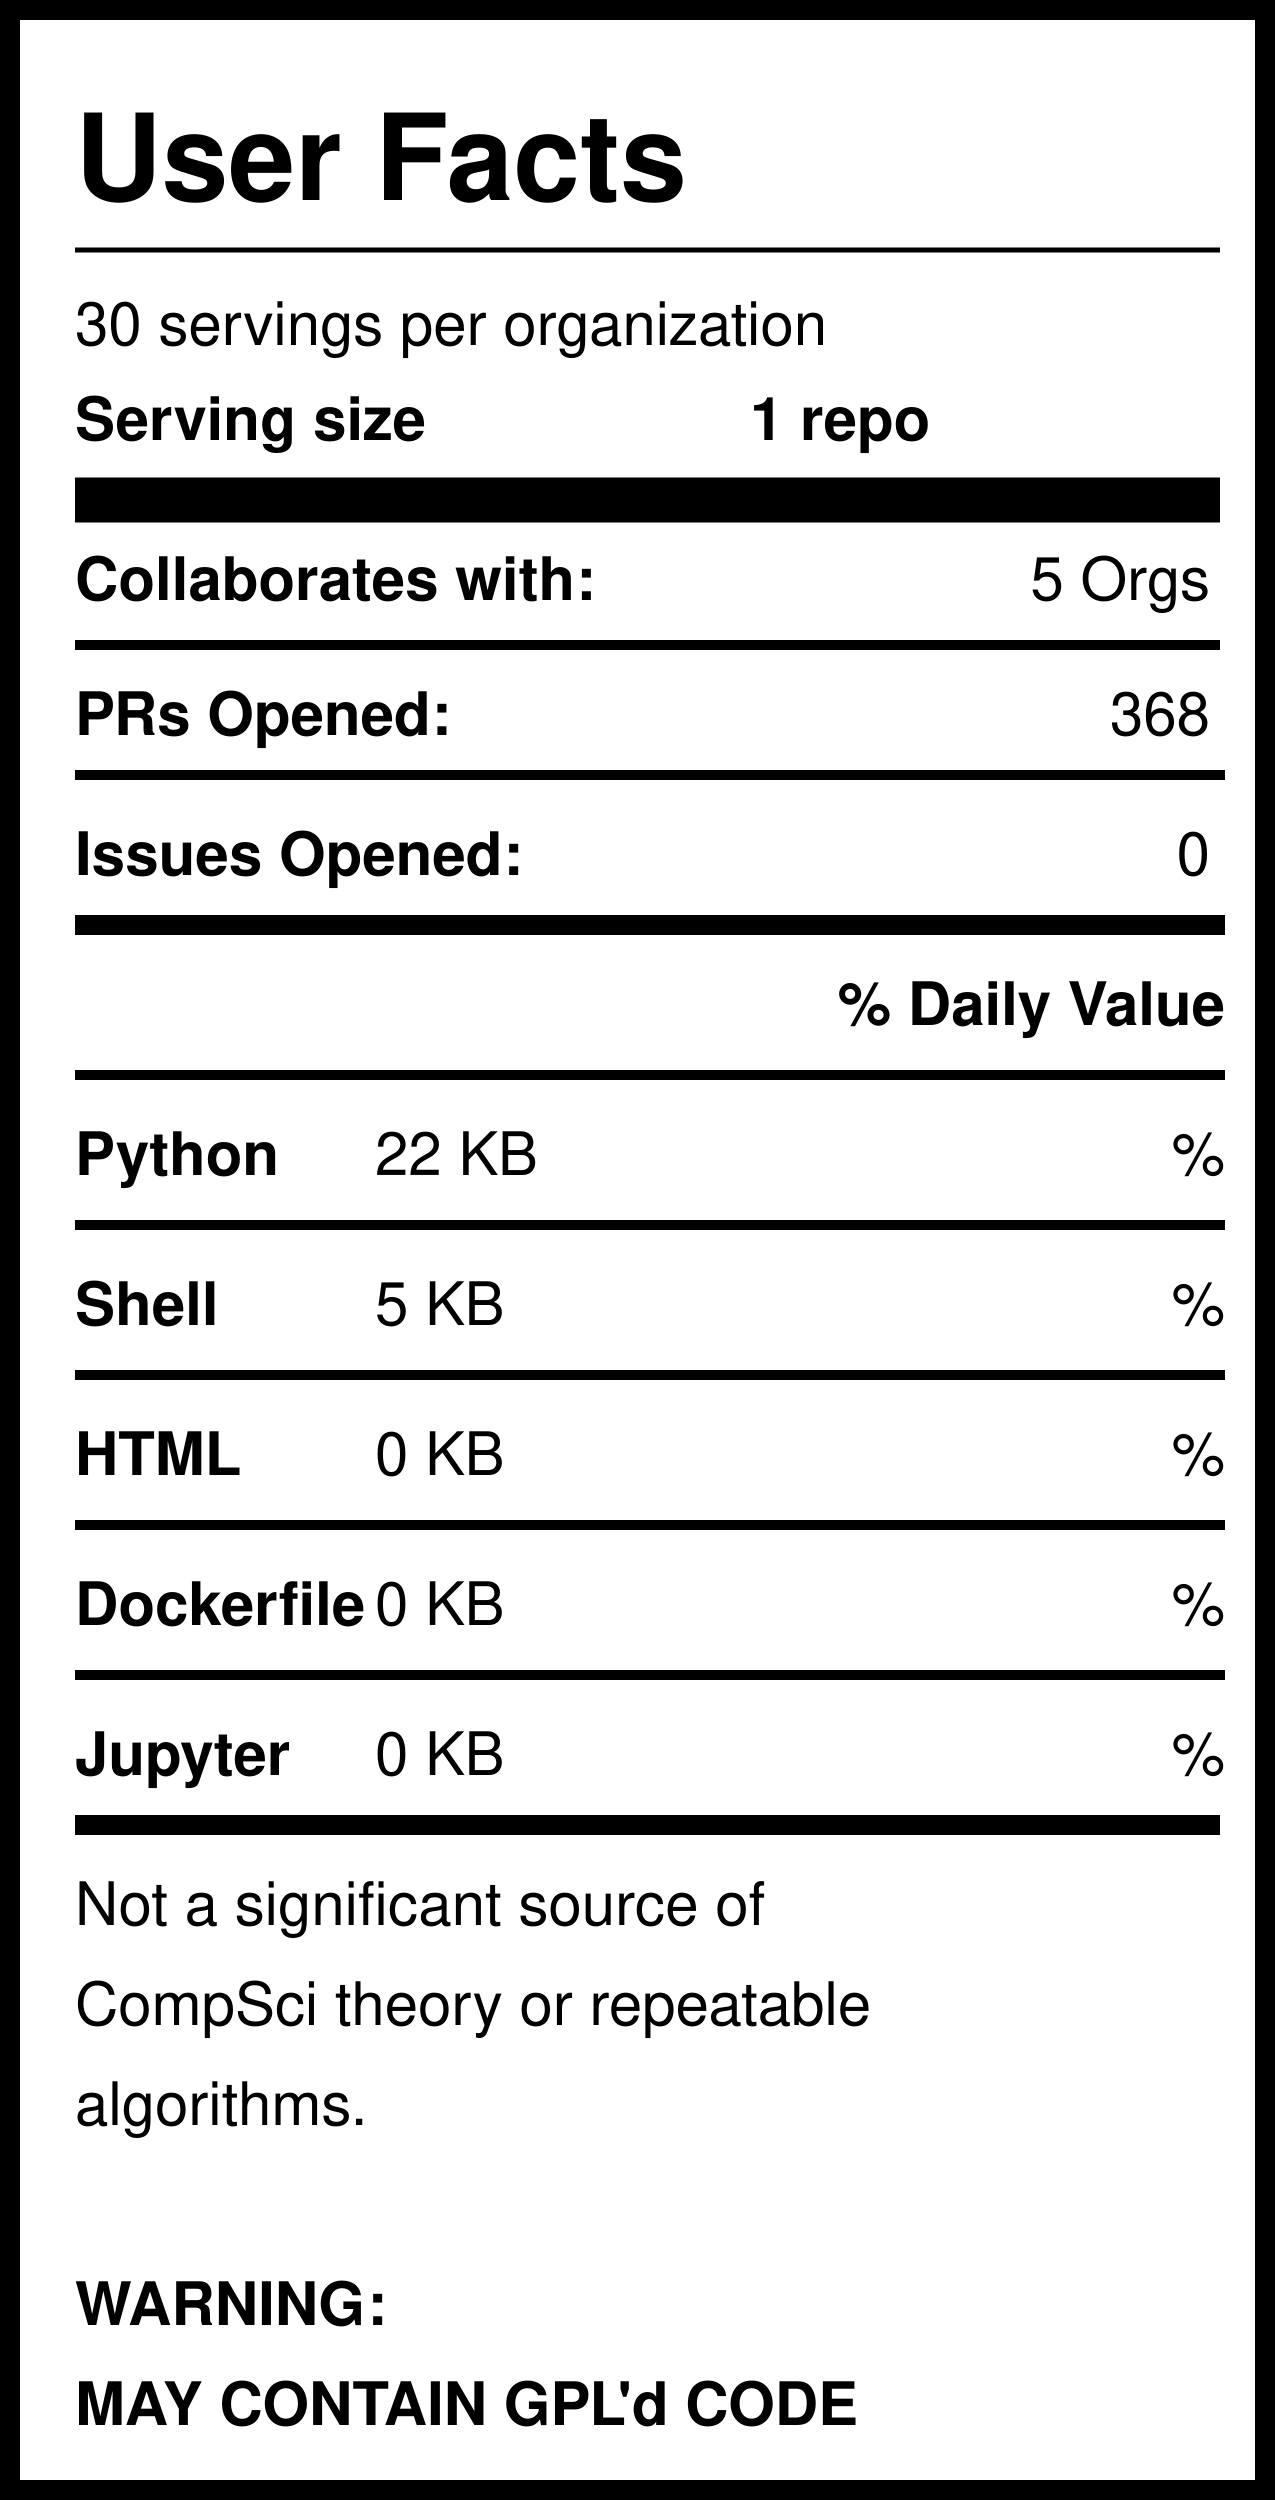
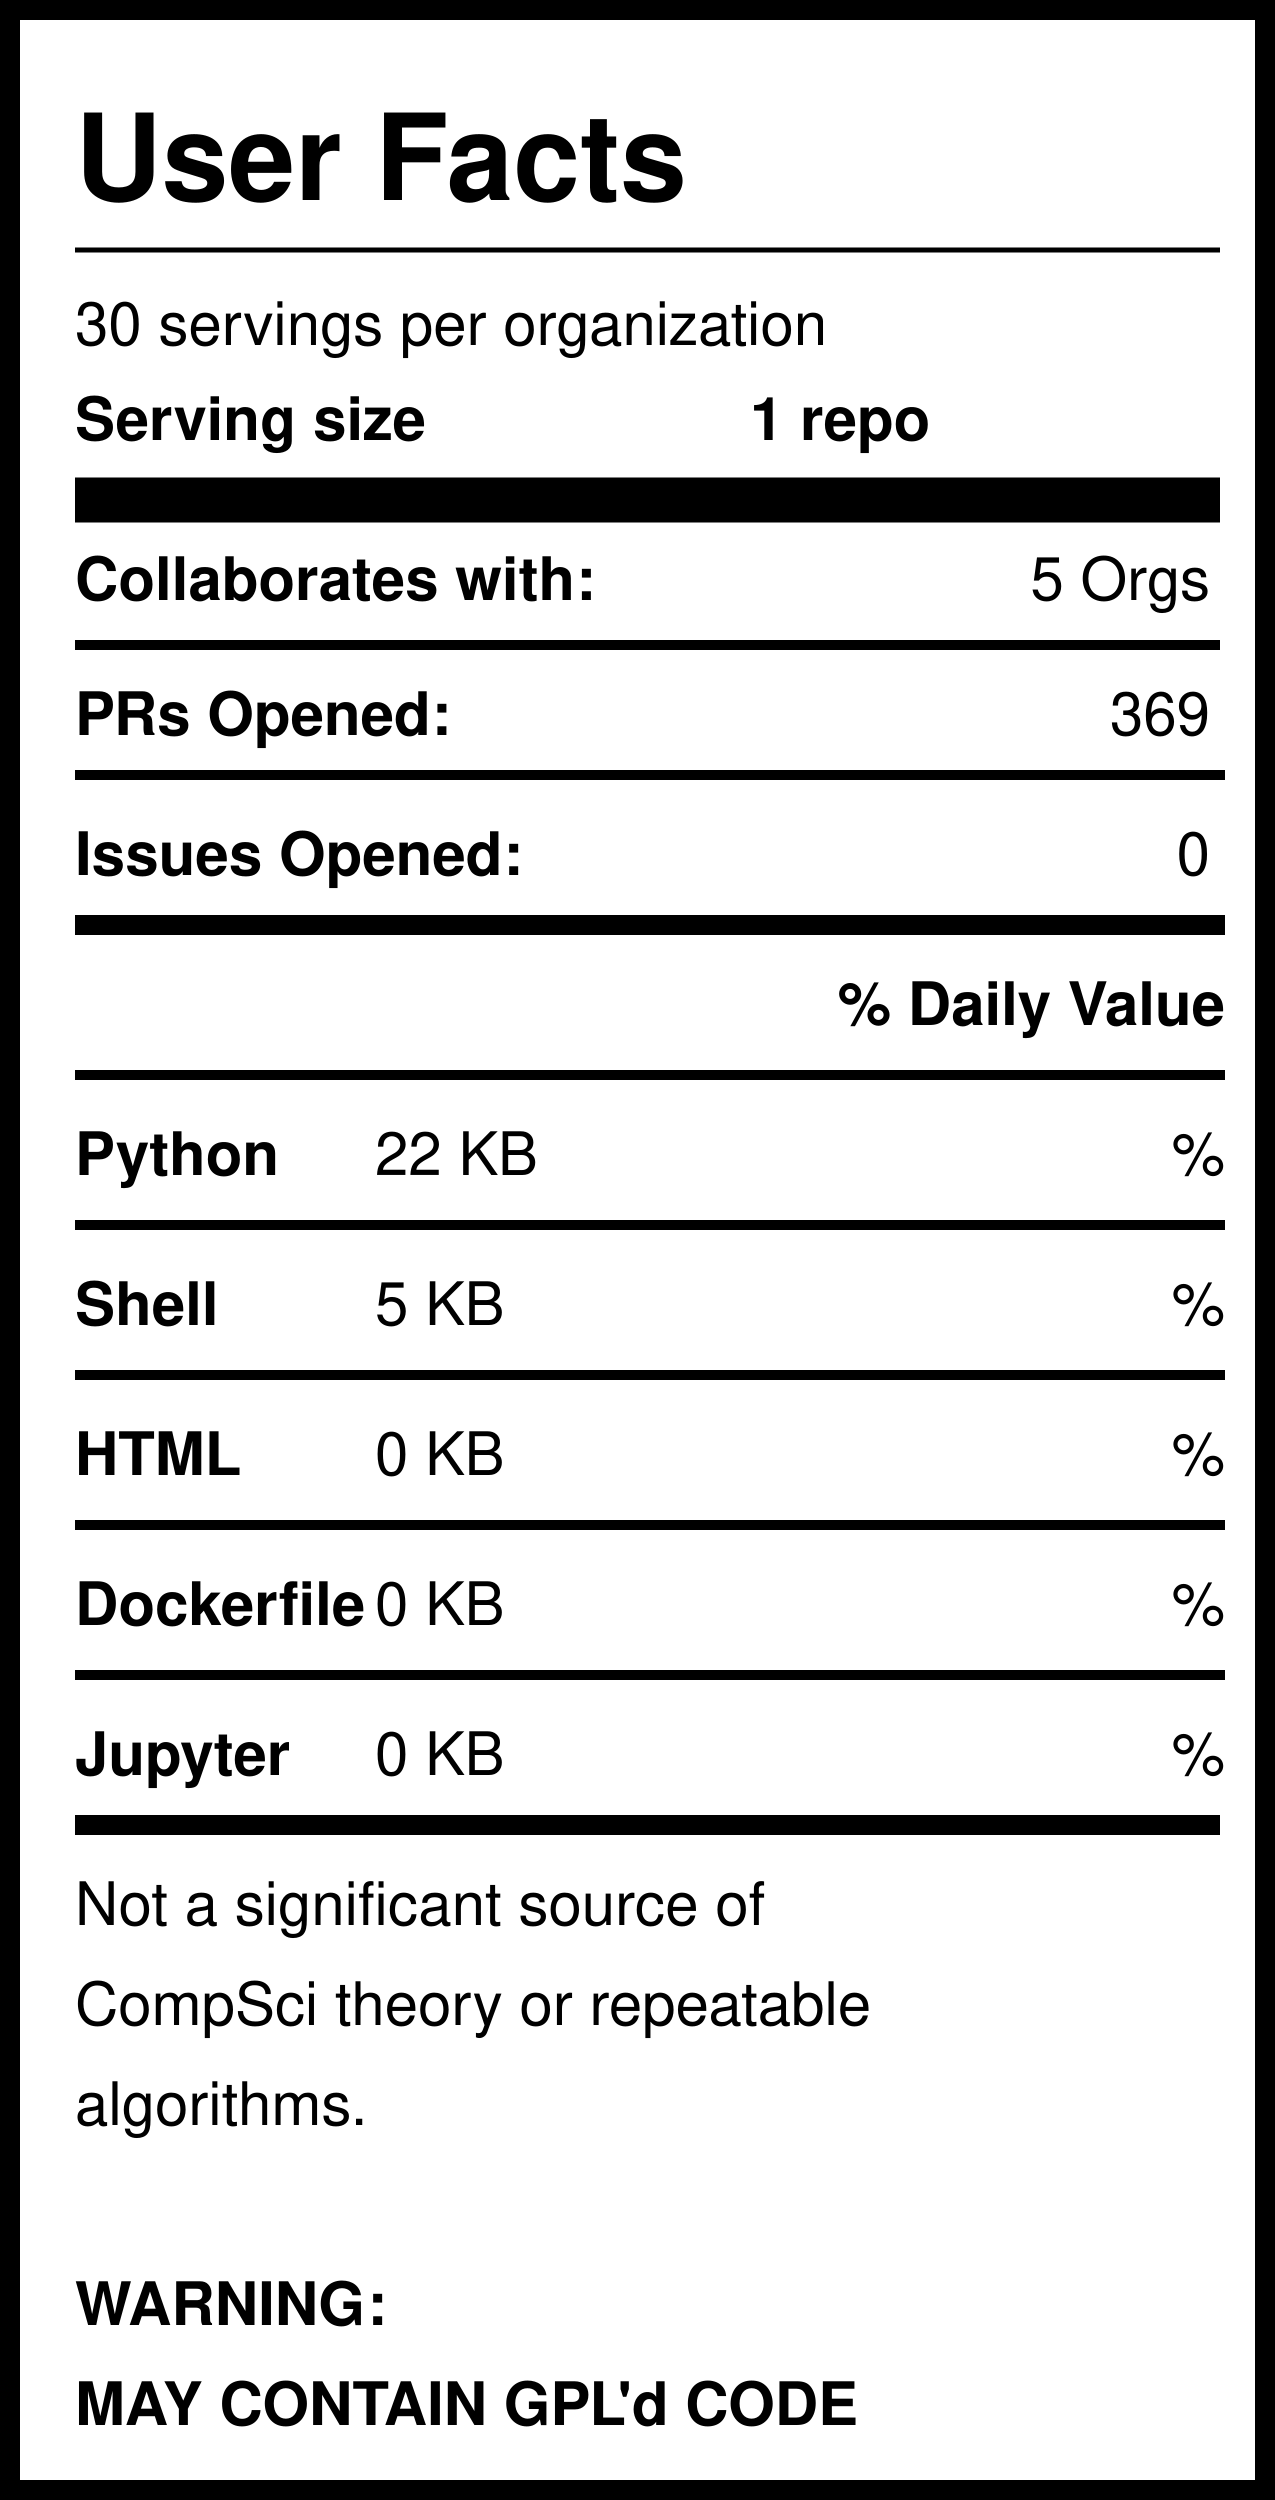
<svg xmlns="http://www.w3.org/2000/svg" version="1.1" width="255" height="500" style="background: white">
  <svg width="255" height="500">
    <rect width="255" height="500" style="fill:rgb(255,255,255);stroke-width:8;stroke:rgb(0,0,0)" />
    <text x="15" y="40" font-family="Helvetica" font-weight="bold" font-size="2em">User Facts</text>
    <line x1="15" y1="50" x2="244" y2="50" style="stroke:rgb(0,0,0);stroke-width:1" />
    <text x="15" y="69" font-family="Helvetica" lengthAdjust="spacingAndGlyphs">30 servings per organization</text>
    <text x="15" y="88" font-family="Helvetica" font-weight="bold" lengthAdjust="spacingAndGlyphs">Serving size</text>
    <text x="150" y="88" font-family="Helvetica" font-weight="bold" lengthAdjust="spacingAndGlyphs">1 repo</text>
    <line x1="15" y1="100" x2="244" y2="100" style="stroke:rgb(0,0,0);stroke-width:9" />
    <text x="15" y="120" font-family="Helvetica" font-weight="bold" lengthAdjust="spacingAndGlyphs">Collaborates with:</text>
    <text x="242" y="120" font-family="Helvetica" text-anchor="end" lengthAdjust="spacingAndGlyphs">5 Orgs</text>
    <line x1="15" y1="129" x2="244" y2="129" style="stroke:rgb(0,0,0);stroke-width:2" />
    <text x="15" y="147" font-family="Helvetica" font-weight="bold" lengthAdjust="spacingAndGlyphs">PRs Opened:</text>
-     <text x="242" y="147" font-family="Helvetica" text-anchor="end" lengthAdjust="spacingAndGlyphs">368</text>
+     <text x="242" y="147" font-family="Helvetica" text-anchor="end" lengthAdjust="spacingAndGlyphs">369</text>
    <text x="15" y="175" font-family="Helvetica" font-weight="bold" lengthAdjust="spacingAndGlyphs">Issues Opened:</text>
    <text x="242" y="175" font-family="Helvetica" lengthAdjust="spacingAndGlyphs" text-anchor="end">0</text>
    <line x1="15" y1="185" x2="245" y2="185" style="stroke:rgb(0,0,0);stroke-width:4" />
    <line x1="15" y1="155" x2="245" y2="155" style="stroke:rgb(0,0,0);stroke-width:2" />
    <text x="245" y="205" font-family="Helvetica" font-weight="bold" text-anchor="end" lengthAdjust="spacingAndGlyphs">% Daily Value</text>
    <line x1="15" y1="215" x2="245" y2="215" style="stroke:rgb(0,0,0);stroke-width:2" />
    <text x="15" y="235" font-family="Helvetica" font-weight="bold" lengthAdjust="spacingAndGlyphs">Python</text>
    <text x="75" y="235" font-family="Helvetica" lengthAdjust="spacingAndGlyphs">22 KB</text>
    <text x="245" y="235" font-family="Helvetica" lengthAdjust="spacingAndGlyphs" text-anchor="end">%</text>
    <line x1="15" y1="245" x2="245" y2="245" style="stroke:rgb(0,0,0);stroke-width:2" />
    <text x="15" y="265" font-family="Helvetica" font-weight="bold" lengthAdjust="spacingAndGlyphs">Shell</text>
    <text x="75" y="265" font-family="Helvetica" lengthAdjust="spacingAndGlyphs">5 KB</text>
    <text x="245" y="265" font-family="Helvetica" lengthAdjust="spacingAndGlyphs" text-anchor="end">%</text>
    <line x1="15" y1="275" x2="245" y2="275" style="stroke:rgb(0,0,0);stroke-width:2" />
    <text x="15" y="295" font-family="Helvetica" font-weight="bold" lengthAdjust="spacingAndGlyphs">HTML</text>
    <text x="75" y="295" font-family="Helvetica" lengthAdjust="spacingAndGlyphs">0 KB</text>
    <text x="245" y="295" font-family="Helvetica" lengthAdjust="spacingAndGlyphs" text-anchor="end">%</text>
    <line x1="15" y1="305" x2="245" y2="305" style="stroke:rgb(0,0,0);stroke-width:2" />
    <text x="15" y="325" font-family="Helvetica" font-weight="bold" lengthAdjust="spacingAndGlyphs">Dockerfile</text>
    <text x="75" y="325" font-family="Helvetica" lengthAdjust="spacingAndGlyphs">0 KB</text>
    <text x="245" y="325" font-family="Helvetica" lengthAdjust="spacingAndGlyphs" text-anchor="end">%</text>
    <line x1="15" y1="335" x2="245" y2="335" style="stroke:rgb(0,0,0);stroke-width:2" />
    <text x="15" y="355" font-family="Helvetica" font-weight="bold" lengthAdjust="spacingAndGlyphs">Jupyter</text>
    <text x="75" y="355" font-family="Helvetica" lengthAdjust="spacingAndGlyphs">0 KB</text>
    <text x="245" y="355" font-family="Helvetica" lengthAdjust="spacingAndGlyphs" text-anchor="end">%</text>
    <line x1="15" y1="365" x2="244" y2="365" style="stroke:rgb(0,0,0);stroke-width:4" />
    <text id="Warning1" x="15" y="385" font-family="Helvetica" lengthAdjust="spacingAndGlyphs">Not a significant source of </text>
    <text id="Warning2" x="15" y="405" font-family="Helvetica" lengthAdjust="spacingAndGlyphs">CompSci theory or repeatable</text>
    <text id="Warning3" x="15" y="425" font-family="Helvetica" lengthAdjust="spacingAndGlyphs">algorithms. </text>
    <text id="GPL1" x="15" y="465" font-family="Helvetica" font-weight="bold" lengthAdjust="spacingAndGlyphs">WARNING:</text>
    <text id="GPL2" x="15" y="485" font-family="Helvetica" font-weight="bold" lengthAdjust="spacingAndGlyphs">MAY CONTAIN GPL'd CODE</text>
  </svg>
</svg>
